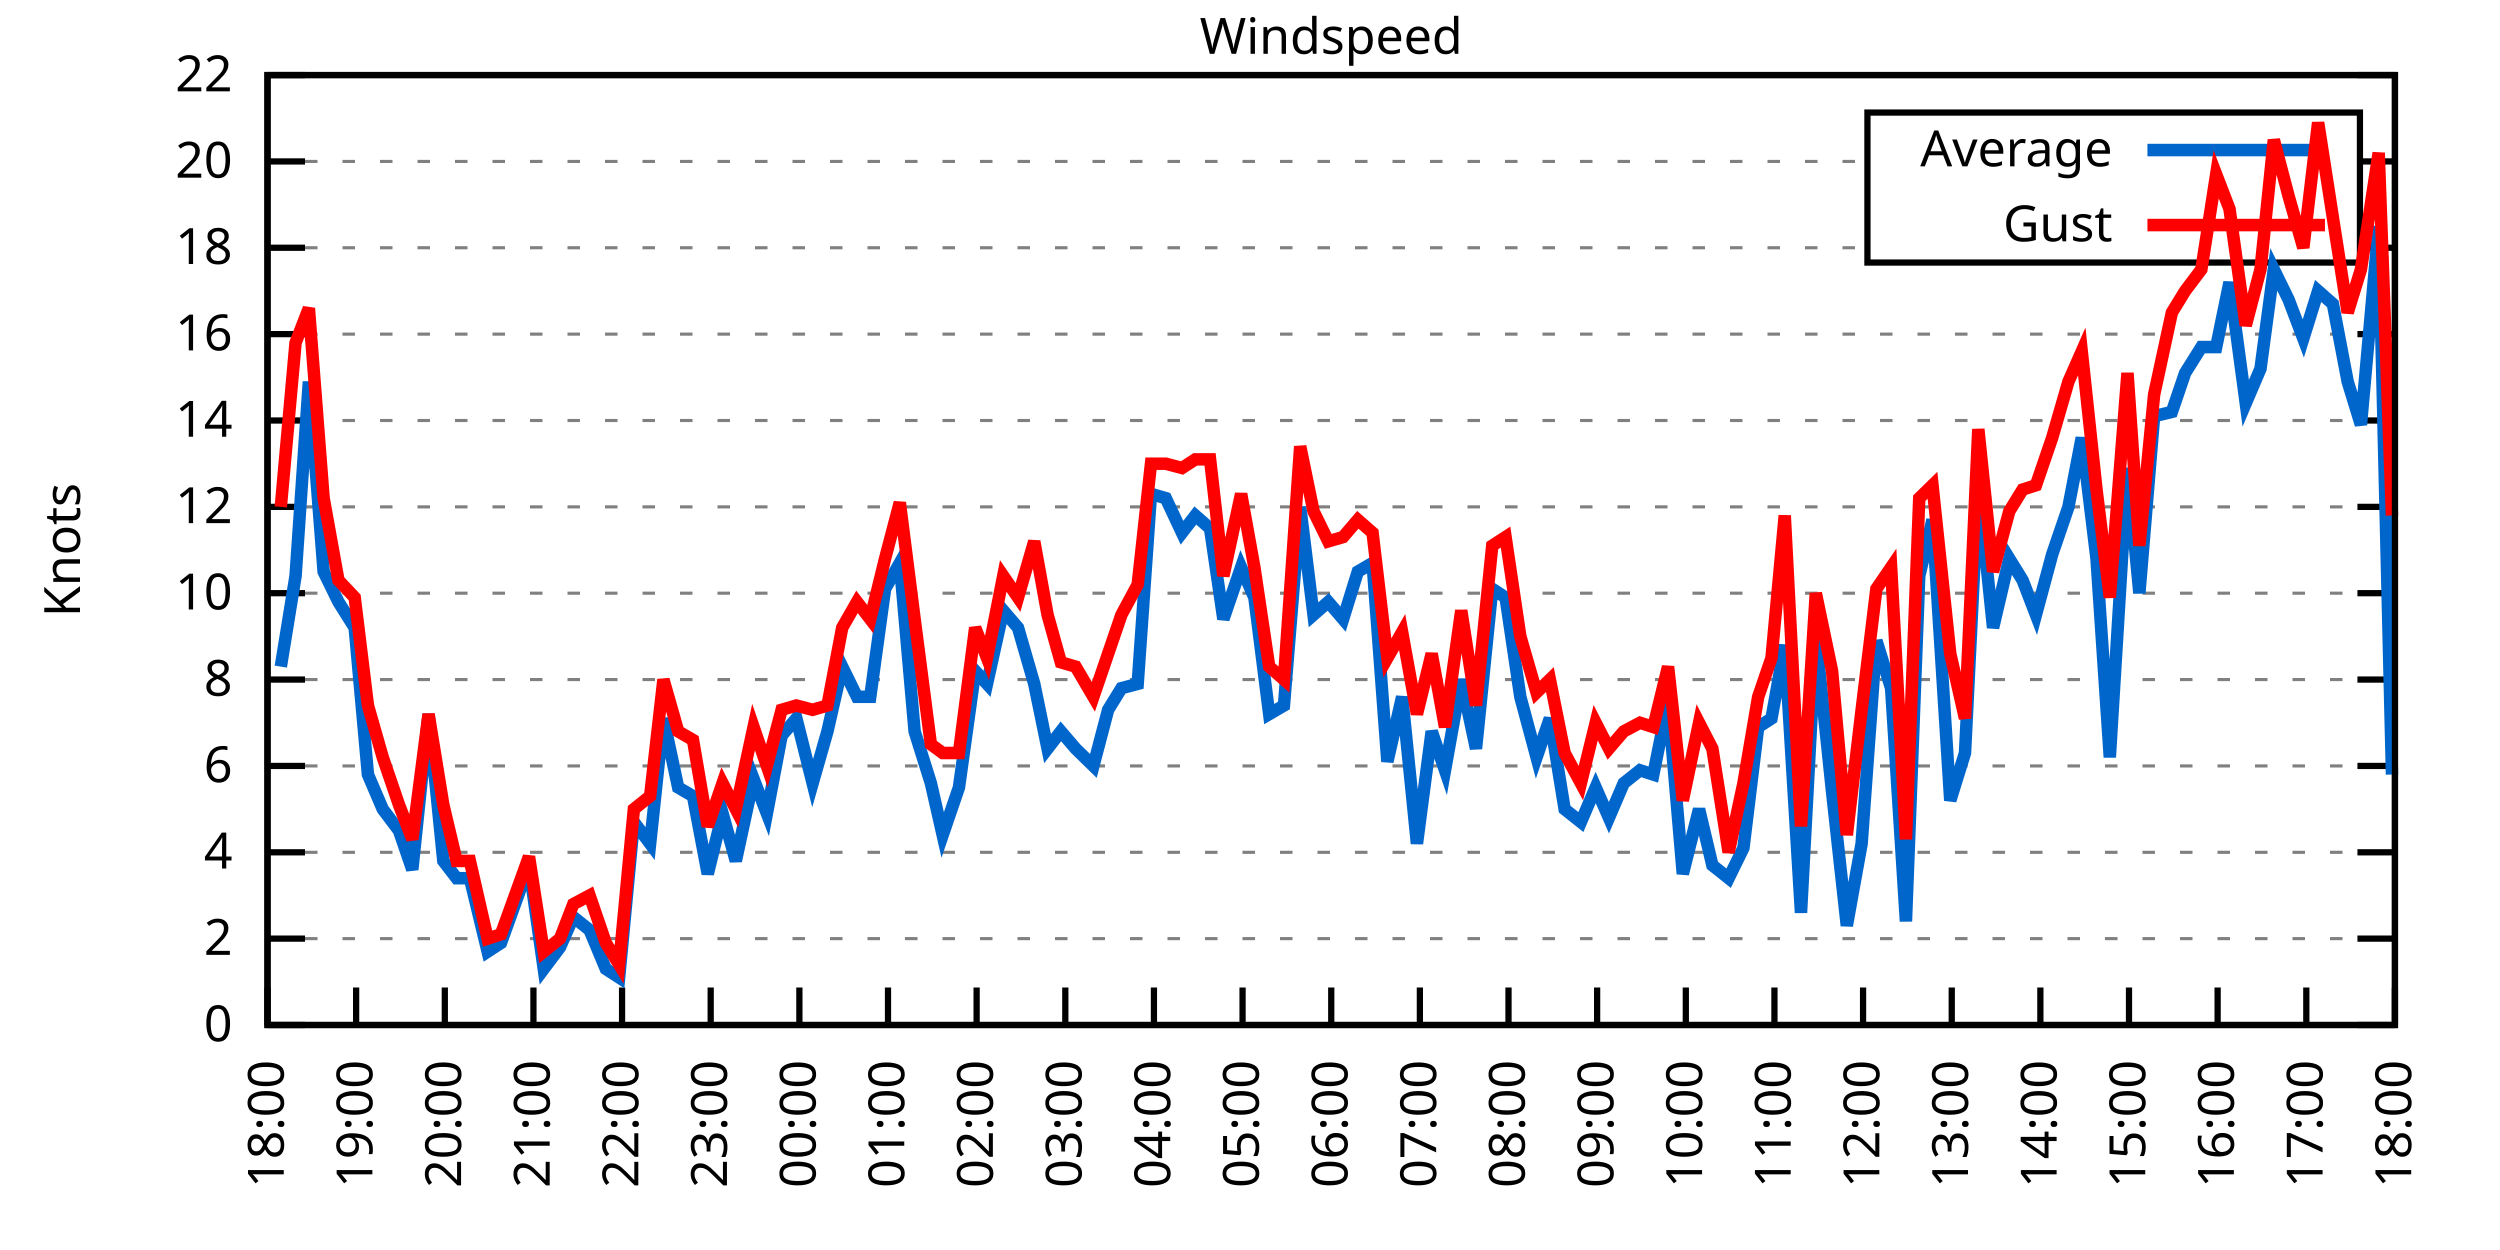
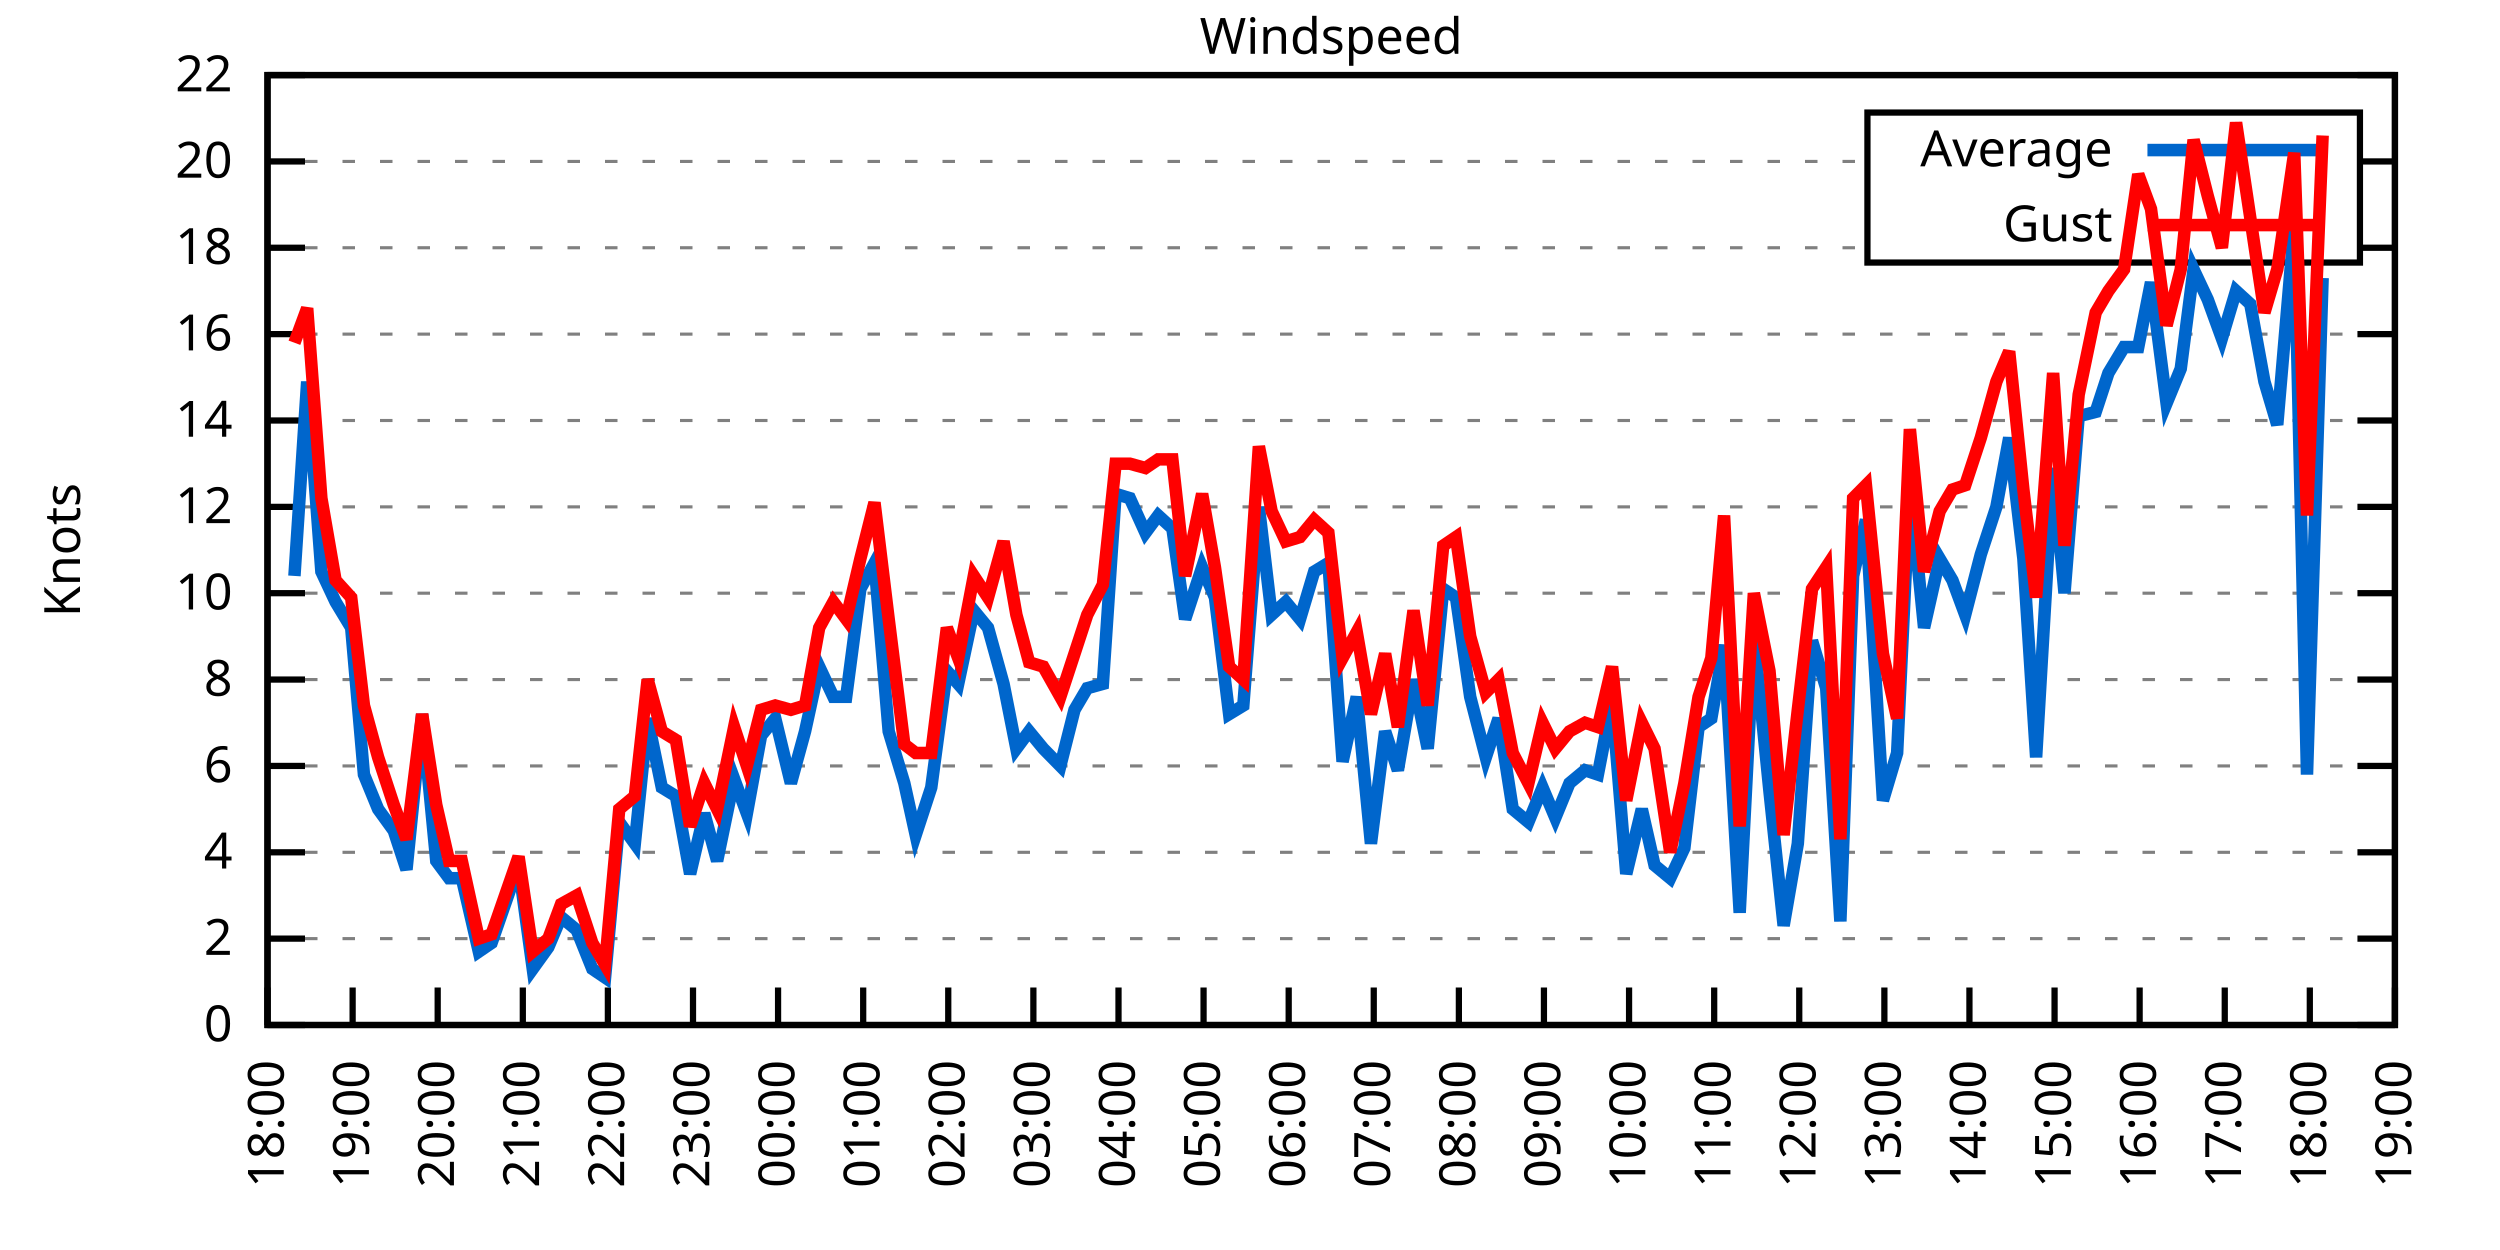
<svg xmlns="http://www.w3.org/2000/svg" xmlns:xlink="http://www.w3.org/1999/xlink" width="400" height="200" viewBox="0 0 400 200">
  <g id="gnuplot_canvas">
    <rect x="0" y="0" width="400" height="200" fill="none" />
    <defs>
      <circle id="gpDot" r="0.5" stroke-width="0.5" stroke="currentColor" />
      <path id="gpPt0" stroke-width="0.333" stroke="currentColor" d="M-1,0 h2 M0,-1 v2" />
      <path id="gpPt1" stroke-width="0.333" stroke="currentColor" d="M-1,-1 L1,1 M1,-1 L-1,1" />
      <path id="gpPt2" stroke-width="0.333" stroke="currentColor" d="M-1,0 L1,0 M0,-1 L0,1 M-1,-1 L1,1 M-1,1 L1,-1" />
      <rect id="gpPt3" stroke-width="0.333" stroke="currentColor" x="-1" y="-1" width="2" height="2" />
      <rect id="gpPt4" stroke-width="0.333" stroke="currentColor" fill="currentColor" x="-1" y="-1" width="2" height="2" />
      <circle id="gpPt5" stroke-width="0.333" stroke="currentColor" cx="0" cy="0" r="1" />
      <use xlink:href="#gpPt5" id="gpPt6" fill="currentColor" stroke="none" />
      <path id="gpPt7" stroke-width="0.333" stroke="currentColor" d="M0,-1.33 L-1.33,0.67 L1.33,0.67 z" />
      <use xlink:href="#gpPt7" id="gpPt8" fill="currentColor" stroke="none" />
      <use xlink:href="#gpPt7" id="gpPt9" stroke="currentColor" transform="rotate(180)" />
      <use xlink:href="#gpPt9" id="gpPt10" fill="currentColor" stroke="none" />
      <use xlink:href="#gpPt3" id="gpPt11" stroke="currentColor" transform="rotate(45)" />
      <use xlink:href="#gpPt11" id="gpPt12" fill="currentColor" stroke="none" />
      <path id="gpPt13" stroke-width="0.333" stroke="currentColor" d="M0,1.330 L1.265,0.411 L0.782,-1.067 L-0.782,-1.076 L-1.265,0.411 z" />
      <use xlink:href="#gpPt13" id="gpPt14" fill="currentColor" stroke="none" />
      <filter id="textbox" filterUnits="objectBoundingBox" x="0" y="0" height="1" width="1">
        <feFlood flood-color="white" flood-opacity="1" result="bgnd" />
        <feComposite in="SourceGraphic" in2="bgnd" operator="atop" />
      </filter>
      <filter id="greybox" filterUnits="objectBoundingBox" x="0" y="0" height="1" width="1">
        <feFlood flood-color="lightgrey" flood-opacity="1" result="grey" />
        <feComposite in="SourceGraphic" in2="grey" operator="atop" />
      </filter>
    </defs>
    <g fill="none" color="white" stroke="currentColor" stroke-width="1.00" stroke-linecap="butt" stroke-linejoin="miter">
</g>
    <g fill="none" color="black" stroke="currentColor" stroke-width="1.00" stroke-linecap="butt" stroke-linejoin="miter">
      <g stroke="none" shape-rendering="crispEdges">
        <polygon fill="rgb(255, 255, 255)" points="42.80,164.00 383.18,164.00 383.18,12.02 42.80,12.02 " />
      </g>
    </g>
    <g fill="none" color="black" stroke="currentColor" stroke-width="1.00" stroke-linecap="butt" stroke-linejoin="miter">
</g>
    <g fill="none" color="black" stroke="black" stroke-width="0.50" stroke-linecap="butt" stroke-linejoin="miter">
</g>
    <g fill="none" color="gray" stroke="currentColor" stroke-width="0.50" stroke-linecap="butt" stroke-linejoin="miter">
      <path stroke="gray" stroke-dasharray="2,4" class="gridline" d="M42.80,164.00 L383.19,164.00  " />
    </g>
    <g fill="none" color="gray" stroke="gray" stroke-width="1.00" stroke-linecap="butt" stroke-linejoin="miter">
</g>
    <g fill="none" color="black" stroke="currentColor" stroke-width="1.00" stroke-linecap="butt" stroke-linejoin="miter">
      <path stroke="black" d="M42.80,164.00 L48.80,164.00 M383.19,164.00 L377.19,164.00  " />
      <g transform="translate(37.20,166.60)" stroke="none" fill="black" font-family="Sans" font-size="8.00" text-anchor="end">
        <text>
          <tspan font-family="Sans"> 0</tspan>
        </text>
      </g>
    </g>
    <g fill="none" color="black" stroke="currentColor" stroke-width="1.00" stroke-linecap="butt" stroke-linejoin="miter">
</g>
    <g fill="none" color="black" stroke="black" stroke-width="0.50" stroke-linecap="butt" stroke-linejoin="miter">
</g>
    <g fill="none" color="gray" stroke="currentColor" stroke-width="0.50" stroke-linecap="butt" stroke-linejoin="miter">
      <path stroke="gray" stroke-dasharray="2,4" class="gridline" d="M42.80,150.18 L383.19,150.18  " />
    </g>
    <g fill="none" color="gray" stroke="gray" stroke-width="1.00" stroke-linecap="butt" stroke-linejoin="miter">
</g>
    <g fill="none" color="black" stroke="currentColor" stroke-width="1.00" stroke-linecap="butt" stroke-linejoin="miter">
      <path stroke="black" d="M42.80,150.18 L48.80,150.18 M383.19,150.18 L377.19,150.18  " />
      <g transform="translate(37.20,152.78)" stroke="none" fill="black" font-family="Sans" font-size="8.00" text-anchor="end">
        <text>
          <tspan font-family="Sans"> 2</tspan>
        </text>
      </g>
    </g>
    <g fill="none" color="black" stroke="currentColor" stroke-width="1.00" stroke-linecap="butt" stroke-linejoin="miter">
</g>
    <g fill="none" color="black" stroke="black" stroke-width="0.50" stroke-linecap="butt" stroke-linejoin="miter">
</g>
    <g fill="none" color="gray" stroke="currentColor" stroke-width="0.50" stroke-linecap="butt" stroke-linejoin="miter">
      <path stroke="gray" stroke-dasharray="2,4" class="gridline" d="M42.80,136.37 L383.19,136.37  " />
    </g>
    <g fill="none" color="gray" stroke="gray" stroke-width="1.00" stroke-linecap="butt" stroke-linejoin="miter">
</g>
    <g fill="none" color="black" stroke="currentColor" stroke-width="1.00" stroke-linecap="butt" stroke-linejoin="miter">
      <path stroke="black" d="M42.80,136.37 L48.80,136.37 M383.19,136.37 L377.19,136.37  " />
      <g transform="translate(37.20,138.97)" stroke="none" fill="black" font-family="Sans" font-size="8.00" text-anchor="end">
        <text>
          <tspan font-family="Sans"> 4</tspan>
        </text>
      </g>
    </g>
    <g fill="none" color="black" stroke="currentColor" stroke-width="1.00" stroke-linecap="butt" stroke-linejoin="miter">
</g>
    <g fill="none" color="black" stroke="black" stroke-width="0.50" stroke-linecap="butt" stroke-linejoin="miter">
</g>
    <g fill="none" color="gray" stroke="currentColor" stroke-width="0.50" stroke-linecap="butt" stroke-linejoin="miter">
      <path stroke="gray" stroke-dasharray="2,4" class="gridline" d="M42.80,122.55 L383.19,122.55  " />
    </g>
    <g fill="none" color="gray" stroke="gray" stroke-width="1.00" stroke-linecap="butt" stroke-linejoin="miter">
</g>
    <g fill="none" color="black" stroke="currentColor" stroke-width="1.00" stroke-linecap="butt" stroke-linejoin="miter">
      <path stroke="black" d="M42.80,122.55 L48.80,122.55 M383.19,122.55 L377.19,122.55  " />
      <g transform="translate(37.20,125.15)" stroke="none" fill="black" font-family="Sans" font-size="8.00" text-anchor="end">
        <text>
          <tspan font-family="Sans"> 6</tspan>
        </text>
      </g>
    </g>
    <g fill="none" color="black" stroke="currentColor" stroke-width="1.00" stroke-linecap="butt" stroke-linejoin="miter">
</g>
    <g fill="none" color="black" stroke="black" stroke-width="0.50" stroke-linecap="butt" stroke-linejoin="miter">
</g>
    <g fill="none" color="gray" stroke="currentColor" stroke-width="0.50" stroke-linecap="butt" stroke-linejoin="miter">
      <path stroke="gray" stroke-dasharray="2,4" class="gridline" d="M42.80,108.73 L383.19,108.73  " />
    </g>
    <g fill="none" color="gray" stroke="gray" stroke-width="1.00" stroke-linecap="butt" stroke-linejoin="miter">
</g>
    <g fill="none" color="black" stroke="currentColor" stroke-width="1.00" stroke-linecap="butt" stroke-linejoin="miter">
      <path stroke="black" d="M42.80,108.73 L48.80,108.73 M383.19,108.73 L377.19,108.73  " />
      <g transform="translate(37.20,111.33)" stroke="none" fill="black" font-family="Sans" font-size="8.00" text-anchor="end">
        <text>
          <tspan font-family="Sans"> 8</tspan>
        </text>
      </g>
    </g>
    <g fill="none" color="black" stroke="currentColor" stroke-width="1.00" stroke-linecap="butt" stroke-linejoin="miter">
</g>
    <g fill="none" color="black" stroke="black" stroke-width="0.50" stroke-linecap="butt" stroke-linejoin="miter">
</g>
    <g fill="none" color="gray" stroke="currentColor" stroke-width="0.50" stroke-linecap="butt" stroke-linejoin="miter">
      <path stroke="gray" stroke-dasharray="2,4" class="gridline" d="M42.80,94.91 L383.19,94.91  " />
    </g>
    <g fill="none" color="gray" stroke="gray" stroke-width="1.00" stroke-linecap="butt" stroke-linejoin="miter">
</g>
    <g fill="none" color="black" stroke="currentColor" stroke-width="1.00" stroke-linecap="butt" stroke-linejoin="miter">
      <path stroke="black" d="M42.80,94.91 L48.80,94.91 M383.19,94.91 L377.19,94.91  " />
      <g transform="translate(37.20,97.51)" stroke="none" fill="black" font-family="Sans" font-size="8.00" text-anchor="end">
        <text>
          <tspan font-family="Sans"> 10</tspan>
        </text>
      </g>
    </g>
    <g fill="none" color="black" stroke="currentColor" stroke-width="1.00" stroke-linecap="butt" stroke-linejoin="miter">
</g>
    <g fill="none" color="black" stroke="black" stroke-width="0.50" stroke-linecap="butt" stroke-linejoin="miter">
</g>
    <g fill="none" color="gray" stroke="currentColor" stroke-width="0.50" stroke-linecap="butt" stroke-linejoin="miter">
      <path stroke="gray" stroke-dasharray="2,4" class="gridline" d="M42.80,81.10 L383.19,81.10  " />
    </g>
    <g fill="none" color="gray" stroke="gray" stroke-width="1.00" stroke-linecap="butt" stroke-linejoin="miter">
</g>
    <g fill="none" color="black" stroke="currentColor" stroke-width="1.00" stroke-linecap="butt" stroke-linejoin="miter">
      <path stroke="black" d="M42.80,81.10 L48.80,81.10 M383.19,81.10 L377.19,81.10  " />
      <g transform="translate(37.20,83.70)" stroke="none" fill="black" font-family="Sans" font-size="8.00" text-anchor="end">
        <text>
          <tspan font-family="Sans"> 12</tspan>
        </text>
      </g>
    </g>
    <g fill="none" color="black" stroke="currentColor" stroke-width="1.00" stroke-linecap="butt" stroke-linejoin="miter">
</g>
    <g fill="none" color="black" stroke="black" stroke-width="0.50" stroke-linecap="butt" stroke-linejoin="miter">
</g>
    <g fill="none" color="gray" stroke="currentColor" stroke-width="0.50" stroke-linecap="butt" stroke-linejoin="miter">
      <path stroke="gray" stroke-dasharray="2,4" class="gridline" d="M42.80,67.28 L383.19,67.28  " />
    </g>
    <g fill="none" color="gray" stroke="gray" stroke-width="1.00" stroke-linecap="butt" stroke-linejoin="miter">
</g>
    <g fill="none" color="black" stroke="currentColor" stroke-width="1.00" stroke-linecap="butt" stroke-linejoin="miter">
      <path stroke="black" d="M42.80,67.28 L48.80,67.28 M383.19,67.28 L377.19,67.28  " />
      <g transform="translate(37.20,69.88)" stroke="none" fill="black" font-family="Sans" font-size="8.00" text-anchor="end">
        <text>
          <tspan font-family="Sans"> 14</tspan>
        </text>
      </g>
    </g>
    <g fill="none" color="black" stroke="currentColor" stroke-width="1.00" stroke-linecap="butt" stroke-linejoin="miter">
</g>
    <g fill="none" color="black" stroke="black" stroke-width="0.50" stroke-linecap="butt" stroke-linejoin="miter">
</g>
    <g fill="none" color="gray" stroke="currentColor" stroke-width="0.50" stroke-linecap="butt" stroke-linejoin="miter">
      <path stroke="gray" stroke-dasharray="2,4" class="gridline" d="M42.80,53.46 L383.19,53.46  " />
    </g>
    <g fill="none" color="gray" stroke="gray" stroke-width="1.00" stroke-linecap="butt" stroke-linejoin="miter">
</g>
    <g fill="none" color="black" stroke="currentColor" stroke-width="1.00" stroke-linecap="butt" stroke-linejoin="miter">
      <path stroke="black" d="M42.80,53.46 L48.80,53.46 M383.19,53.46 L377.19,53.46  " />
      <g transform="translate(37.20,56.06)" stroke="none" fill="black" font-family="Sans" font-size="8.00" text-anchor="end">
        <text>
          <tspan font-family="Sans"> 16</tspan>
        </text>
      </g>
    </g>
    <g fill="none" color="black" stroke="currentColor" stroke-width="1.00" stroke-linecap="butt" stroke-linejoin="miter">
</g>
    <g fill="none" color="black" stroke="black" stroke-width="0.50" stroke-linecap="butt" stroke-linejoin="miter">
</g>
    <g fill="none" color="gray" stroke="currentColor" stroke-width="0.50" stroke-linecap="butt" stroke-linejoin="miter">
      <path stroke="gray" stroke-dasharray="2,4" class="gridline" d="M42.80,39.64 L298.79,39.64 M377.59,39.64 L383.19,39.64  " />
    </g>
    <g fill="none" color="gray" stroke="gray" stroke-width="1.00" stroke-linecap="butt" stroke-linejoin="miter">
</g>
    <g fill="none" color="black" stroke="currentColor" stroke-width="1.00" stroke-linecap="butt" stroke-linejoin="miter">
      <path stroke="black" d="M42.80,39.64 L48.80,39.64 M383.19,39.64 L377.19,39.64  " />
      <g transform="translate(37.20,42.24)" stroke="none" fill="black" font-family="Sans" font-size="8.00" text-anchor="end">
        <text>
          <tspan font-family="Sans"> 18</tspan>
        </text>
      </g>
    </g>
    <g fill="none" color="black" stroke="currentColor" stroke-width="1.00" stroke-linecap="butt" stroke-linejoin="miter">
</g>
    <g fill="none" color="black" stroke="black" stroke-width="0.50" stroke-linecap="butt" stroke-linejoin="miter">
</g>
    <g fill="none" color="gray" stroke="currentColor" stroke-width="0.50" stroke-linecap="butt" stroke-linejoin="miter">
      <path stroke="gray" stroke-dasharray="2,4" class="gridline" d="M42.80,25.83 L298.79,25.83 M377.59,25.83 L383.19,25.83  " />
    </g>
    <g fill="none" color="gray" stroke="gray" stroke-width="1.00" stroke-linecap="butt" stroke-linejoin="miter">
</g>
    <g fill="none" color="black" stroke="currentColor" stroke-width="1.00" stroke-linecap="butt" stroke-linejoin="miter">
      <path stroke="black" d="M42.80,25.83 L48.80,25.83 M383.19,25.83 L377.19,25.83  " />
      <g transform="translate(37.20,28.43)" stroke="none" fill="black" font-family="Sans" font-size="8.00" text-anchor="end">
        <text>
          <tspan font-family="Sans"> 20</tspan>
        </text>
      </g>
    </g>
    <g fill="none" color="black" stroke="currentColor" stroke-width="1.00" stroke-linecap="butt" stroke-linejoin="miter">
</g>
    <g fill="none" color="black" stroke="black" stroke-width="0.50" stroke-linecap="butt" stroke-linejoin="miter">
</g>
    <g fill="none" color="gray" stroke="currentColor" stroke-width="0.50" stroke-linecap="butt" stroke-linejoin="miter">
      <path stroke="gray" stroke-dasharray="2,4" class="gridline" d="M42.80,12.01 L383.19,12.01  " />
    </g>
    <g fill="none" color="gray" stroke="gray" stroke-width="1.00" stroke-linecap="butt" stroke-linejoin="miter">
</g>
    <g fill="none" color="black" stroke="currentColor" stroke-width="1.00" stroke-linecap="butt" stroke-linejoin="miter">
      <path stroke="black" d="M42.80,12.01 L48.80,12.01 M383.19,12.01 L377.19,12.01  " />
      <g transform="translate(37.20,14.61)" stroke="none" fill="black" font-family="Sans" font-size="8.00" text-anchor="end">
        <text>
          <tspan font-family="Sans"> 22</tspan>
        </text>
      </g>
    </g>
    <g fill="none" color="black" stroke="currentColor" stroke-width="1.00" stroke-linecap="butt" stroke-linejoin="miter">
      <path stroke="black" d="M42.80,164.00 L42.80,158.00  " />
      <g transform="translate(45.40,169.60) rotate(270.00)" stroke="none" fill="black" font-family="Sans" font-size="8.00" text-anchor="end">
        <text>
          <tspan font-family="Sans">18:00</tspan>
        </text>
      </g>
    </g>
    <g fill="none" color="black" stroke="currentColor" stroke-width="1.00" stroke-linecap="butt" stroke-linejoin="miter">
-       <path stroke="black" d="M56.98,164.00 L56.98,158.00  " />
-       <g transform="translate(59.58,169.60) rotate(270.00)" stroke="none" fill="black" font-family="Sans" font-size="8.00" text-anchor="end">
+       <path stroke="black" d="M56.42,164.00 L56.42,158.00  " />
+       <g transform="translate(59.02,169.60) rotate(270.00)" stroke="none" fill="black" font-family="Sans" font-size="8.00" text-anchor="end">
        <text>
          <tspan font-family="Sans">19:00</tspan>
        </text>
      </g>
    </g>
    <g fill="none" color="black" stroke="currentColor" stroke-width="1.00" stroke-linecap="butt" stroke-linejoin="miter">
-       <path stroke="black" d="M71.17,164.00 L71.17,158.00  " />
-       <g transform="translate(73.77,169.60) rotate(270.00)" stroke="none" fill="black" font-family="Sans" font-size="8.00" text-anchor="end">
+       <path stroke="black" d="M70.03,164.00 L70.03,158.00  " />
+       <g transform="translate(72.63,169.60) rotate(270.00)" stroke="none" fill="black" font-family="Sans" font-size="8.00" text-anchor="end">
        <text>
          <tspan font-family="Sans">20:00</tspan>
        </text>
      </g>
    </g>
    <g fill="none" color="black" stroke="currentColor" stroke-width="1.00" stroke-linecap="butt" stroke-linejoin="miter">
-       <path stroke="black" d="M85.35,164.00 L85.35,158.00  " />
-       <g transform="translate(87.95,169.60) rotate(270.00)" stroke="none" fill="black" font-family="Sans" font-size="8.00" text-anchor="end">
+       <path stroke="black" d="M83.65,164.00 L83.65,158.00  " />
+       <g transform="translate(86.25,169.60) rotate(270.00)" stroke="none" fill="black" font-family="Sans" font-size="8.00" text-anchor="end">
        <text>
          <tspan font-family="Sans">21:00</tspan>
        </text>
      </g>
    </g>
    <g fill="none" color="black" stroke="currentColor" stroke-width="1.00" stroke-linecap="butt" stroke-linejoin="miter">
-       <path stroke="black" d="M99.53,164.00 L99.53,158.00  " />
-       <g transform="translate(102.13,169.60) rotate(270.00)" stroke="none" fill="black" font-family="Sans" font-size="8.00" text-anchor="end">
+       <path stroke="black" d="M97.26,164.00 L97.26,158.00  " />
+       <g transform="translate(99.86,169.60) rotate(270.00)" stroke="none" fill="black" font-family="Sans" font-size="8.00" text-anchor="end">
        <text>
          <tspan font-family="Sans">22:00</tspan>
        </text>
      </g>
    </g>
    <g fill="none" color="black" stroke="currentColor" stroke-width="1.00" stroke-linecap="butt" stroke-linejoin="miter">
-       <path stroke="black" d="M113.71,164.00 L113.71,158.00  " />
-       <g transform="translate(116.31,169.60) rotate(270.00)" stroke="none" fill="black" font-family="Sans" font-size="8.00" text-anchor="end">
+       <path stroke="black" d="M110.88,164.00 L110.88,158.00  " />
+       <g transform="translate(113.48,169.60) rotate(270.00)" stroke="none" fill="black" font-family="Sans" font-size="8.00" text-anchor="end">
        <text>
          <tspan font-family="Sans">23:00</tspan>
        </text>
      </g>
    </g>
    <g fill="none" color="black" stroke="currentColor" stroke-width="1.00" stroke-linecap="butt" stroke-linejoin="miter">
-       <path stroke="black" d="M127.90,164.00 L127.90,158.00  " />
-       <g transform="translate(130.50,169.60) rotate(270.00)" stroke="none" fill="black" font-family="Sans" font-size="8.00" text-anchor="end">
+       <path stroke="black" d="M124.49,164.00 L124.49,158.00  " />
+       <g transform="translate(127.09,169.60) rotate(270.00)" stroke="none" fill="black" font-family="Sans" font-size="8.00" text-anchor="end">
        <text>
          <tspan font-family="Sans">00:00</tspan>
        </text>
      </g>
    </g>
    <g fill="none" color="black" stroke="currentColor" stroke-width="1.00" stroke-linecap="butt" stroke-linejoin="miter">
-       <path stroke="black" d="M142.08,164.00 L142.08,158.00  " />
-       <g transform="translate(144.68,169.60) rotate(270.00)" stroke="none" fill="black" font-family="Sans" font-size="8.00" text-anchor="end">
+       <path stroke="black" d="M138.11,164.00 L138.11,158.00  " />
+       <g transform="translate(140.71,169.60) rotate(270.00)" stroke="none" fill="black" font-family="Sans" font-size="8.00" text-anchor="end">
        <text>
          <tspan font-family="Sans">01:00</tspan>
        </text>
      </g>
    </g>
    <g fill="none" color="black" stroke="currentColor" stroke-width="1.00" stroke-linecap="butt" stroke-linejoin="miter">
-       <path stroke="black" d="M156.26,164.00 L156.26,158.00  " />
-       <g transform="translate(158.86,169.60) rotate(270.00)" stroke="none" fill="black" font-family="Sans" font-size="8.00" text-anchor="end">
+       <path stroke="black" d="M151.72,164.00 L151.72,158.00  " />
+       <g transform="translate(154.32,169.60) rotate(270.00)" stroke="none" fill="black" font-family="Sans" font-size="8.00" text-anchor="end">
        <text>
          <tspan font-family="Sans">02:00</tspan>
        </text>
      </g>
    </g>
    <g fill="none" color="black" stroke="currentColor" stroke-width="1.00" stroke-linecap="butt" stroke-linejoin="miter">
-       <path stroke="black" d="M170.45,164.00 L170.45,158.00  " />
-       <g transform="translate(173.05,169.60) rotate(270.00)" stroke="none" fill="black" font-family="Sans" font-size="8.00" text-anchor="end">
+       <path stroke="black" d="M165.34,164.00 L165.34,158.00  " />
+       <g transform="translate(167.94,169.60) rotate(270.00)" stroke="none" fill="black" font-family="Sans" font-size="8.00" text-anchor="end">
        <text>
          <tspan font-family="Sans">03:00</tspan>
        </text>
      </g>
    </g>
    <g fill="none" color="black" stroke="currentColor" stroke-width="1.00" stroke-linecap="butt" stroke-linejoin="miter">
-       <path stroke="black" d="M184.63,164.00 L184.63,158.00  " />
-       <g transform="translate(187.23,169.60) rotate(270.00)" stroke="none" fill="black" font-family="Sans" font-size="8.00" text-anchor="end">
+       <path stroke="black" d="M178.96,164.00 L178.96,158.00  " />
+       <g transform="translate(181.56,169.60) rotate(270.00)" stroke="none" fill="black" font-family="Sans" font-size="8.00" text-anchor="end">
        <text>
          <tspan font-family="Sans">04:00</tspan>
        </text>
      </g>
    </g>
    <g fill="none" color="black" stroke="currentColor" stroke-width="1.00" stroke-linecap="butt" stroke-linejoin="miter">
-       <path stroke="black" d="M198.81,164.00 L198.81,158.00  " />
-       <g transform="translate(201.41,169.60) rotate(270.00)" stroke="none" fill="black" font-family="Sans" font-size="8.00" text-anchor="end">
+       <path stroke="black" d="M192.57,164.00 L192.57,158.00  " />
+       <g transform="translate(195.17,169.60) rotate(270.00)" stroke="none" fill="black" font-family="Sans" font-size="8.00" text-anchor="end">
        <text>
          <tspan font-family="Sans">05:00</tspan>
        </text>
      </g>
    </g>
    <g fill="none" color="black" stroke="currentColor" stroke-width="1.00" stroke-linecap="butt" stroke-linejoin="miter">
-       <path stroke="black" d="M213.00,164.00 L213.00,158.00  " />
-       <g transform="translate(215.60,169.60) rotate(270.00)" stroke="none" fill="black" font-family="Sans" font-size="8.00" text-anchor="end">
+       <path stroke="black" d="M206.19,164.00 L206.19,158.00  " />
+       <g transform="translate(208.79,169.60) rotate(270.00)" stroke="none" fill="black" font-family="Sans" font-size="8.00" text-anchor="end">
        <text>
          <tspan font-family="Sans">06:00</tspan>
        </text>
      </g>
    </g>
    <g fill="none" color="black" stroke="currentColor" stroke-width="1.00" stroke-linecap="butt" stroke-linejoin="miter">
-       <path stroke="black" d="M227.18,164.00 L227.18,158.00  " />
-       <g transform="translate(229.78,169.60) rotate(270.00)" stroke="none" fill="black" font-family="Sans" font-size="8.00" text-anchor="end">
+       <path stroke="black" d="M219.80,164.00 L219.80,158.00  " />
+       <g transform="translate(222.40,169.60) rotate(270.00)" stroke="none" fill="black" font-family="Sans" font-size="8.00" text-anchor="end">
        <text>
          <tspan font-family="Sans">07:00</tspan>
        </text>
      </g>
    </g>
    <g fill="none" color="black" stroke="currentColor" stroke-width="1.00" stroke-linecap="butt" stroke-linejoin="miter">
-       <path stroke="black" d="M241.36,164.00 L241.36,158.00  " />
-       <g transform="translate(243.96,169.60) rotate(270.00)" stroke="none" fill="black" font-family="Sans" font-size="8.00" text-anchor="end">
+       <path stroke="black" d="M233.42,164.00 L233.42,158.00  " />
+       <g transform="translate(236.02,169.60) rotate(270.00)" stroke="none" fill="black" font-family="Sans" font-size="8.00" text-anchor="end">
        <text>
          <tspan font-family="Sans">08:00</tspan>
        </text>
      </g>
    </g>
    <g fill="none" color="black" stroke="currentColor" stroke-width="1.00" stroke-linecap="butt" stroke-linejoin="miter">
-       <path stroke="black" d="M255.54,164.00 L255.54,158.00  " />
-       <g transform="translate(258.14,169.60) rotate(270.00)" stroke="none" fill="black" font-family="Sans" font-size="8.00" text-anchor="end">
+       <path stroke="black" d="M247.03,164.00 L247.03,158.00  " />
+       <g transform="translate(249.63,169.60) rotate(270.00)" stroke="none" fill="black" font-family="Sans" font-size="8.00" text-anchor="end">
        <text>
          <tspan font-family="Sans">09:00</tspan>
        </text>
      </g>
    </g>
    <g fill="none" color="black" stroke="currentColor" stroke-width="1.00" stroke-linecap="butt" stroke-linejoin="miter">
-       <path stroke="black" d="M269.73,164.00 L269.73,158.00  " />
-       <g transform="translate(272.33,169.60) rotate(270.00)" stroke="none" fill="black" font-family="Sans" font-size="8.00" text-anchor="end">
+       <path stroke="black" d="M260.65,164.00 L260.65,158.00  " />
+       <g transform="translate(263.25,169.60) rotate(270.00)" stroke="none" fill="black" font-family="Sans" font-size="8.00" text-anchor="end">
        <text>
          <tspan font-family="Sans">10:00</tspan>
        </text>
      </g>
    </g>
    <g fill="none" color="black" stroke="currentColor" stroke-width="1.00" stroke-linecap="butt" stroke-linejoin="miter">
-       <path stroke="black" d="M283.91,164.00 L283.91,158.00  " />
-       <g transform="translate(286.51,169.60) rotate(270.00)" stroke="none" fill="black" font-family="Sans" font-size="8.00" text-anchor="end">
+       <path stroke="black" d="M274.27,164.00 L274.27,158.00  " />
+       <g transform="translate(276.87,169.60) rotate(270.00)" stroke="none" fill="black" font-family="Sans" font-size="8.00" text-anchor="end">
        <text>
          <tspan font-family="Sans">11:00</tspan>
        </text>
      </g>
    </g>
    <g fill="none" color="black" stroke="currentColor" stroke-width="1.00" stroke-linecap="butt" stroke-linejoin="miter">
-       <path stroke="black" d="M298.09,164.00 L298.09,158.00  " />
-       <g transform="translate(300.69,169.60) rotate(270.00)" stroke="none" fill="black" font-family="Sans" font-size="8.00" text-anchor="end">
+       <path stroke="black" d="M287.88,164.00 L287.88,158.00  " />
+       <g transform="translate(290.48,169.60) rotate(270.00)" stroke="none" fill="black" font-family="Sans" font-size="8.00" text-anchor="end">
        <text>
          <tspan font-family="Sans">12:00</tspan>
        </text>
      </g>
    </g>
    <g fill="none" color="black" stroke="currentColor" stroke-width="1.00" stroke-linecap="butt" stroke-linejoin="miter">
-       <path stroke="black" d="M312.28,164.00 L312.28,158.00  " />
-       <g transform="translate(314.88,169.60) rotate(270.00)" stroke="none" fill="black" font-family="Sans" font-size="8.00" text-anchor="end">
+       <path stroke="black" d="M301.50,164.00 L301.50,158.00  " />
+       <g transform="translate(304.10,169.60) rotate(270.00)" stroke="none" fill="black" font-family="Sans" font-size="8.00" text-anchor="end">
        <text>
          <tspan font-family="Sans">13:00</tspan>
        </text>
      </g>
    </g>
    <g fill="none" color="black" stroke="currentColor" stroke-width="1.00" stroke-linecap="butt" stroke-linejoin="miter">
-       <path stroke="black" d="M326.46,164.00 L326.46,158.00  " />
-       <g transform="translate(329.06,169.60) rotate(270.00)" stroke="none" fill="black" font-family="Sans" font-size="8.00" text-anchor="end">
+       <path stroke="black" d="M315.11,164.00 L315.11,158.00  " />
+       <g transform="translate(317.71,169.60) rotate(270.00)" stroke="none" fill="black" font-family="Sans" font-size="8.00" text-anchor="end">
        <text>
          <tspan font-family="Sans">14:00</tspan>
        </text>
      </g>
    </g>
    <g fill="none" color="black" stroke="currentColor" stroke-width="1.00" stroke-linecap="butt" stroke-linejoin="miter">
-       <path stroke="black" d="M340.64,164.00 L340.64,158.00  " />
-       <g transform="translate(343.24,169.60) rotate(270.00)" stroke="none" fill="black" font-family="Sans" font-size="8.00" text-anchor="end">
+       <path stroke="black" d="M328.73,164.00 L328.73,158.00  " />
+       <g transform="translate(331.33,169.60) rotate(270.00)" stroke="none" fill="black" font-family="Sans" font-size="8.00" text-anchor="end">
        <text>
          <tspan font-family="Sans">15:00</tspan>
        </text>
      </g>
    </g>
    <g fill="none" color="black" stroke="currentColor" stroke-width="1.00" stroke-linecap="butt" stroke-linejoin="miter">
-       <path stroke="black" d="M354.82,164.00 L354.82,158.00  " />
-       <g transform="translate(357.42,169.60) rotate(270.00)" stroke="none" fill="black" font-family="Sans" font-size="8.00" text-anchor="end">
+       <path stroke="black" d="M342.34,164.00 L342.34,158.00  " />
+       <g transform="translate(344.94,169.60) rotate(270.00)" stroke="none" fill="black" font-family="Sans" font-size="8.00" text-anchor="end">
        <text>
          <tspan font-family="Sans">16:00</tspan>
        </text>
      </g>
    </g>
    <g fill="none" color="black" stroke="currentColor" stroke-width="1.00" stroke-linecap="butt" stroke-linejoin="miter">
-       <path stroke="black" d="M369.01,164.00 L369.01,158.00  " />
-       <g transform="translate(371.61,169.60) rotate(270.00)" stroke="none" fill="black" font-family="Sans" font-size="8.00" text-anchor="end">
+       <path stroke="black" d="M355.96,164.00 L355.96,158.00  " />
+       <g transform="translate(358.56,169.60) rotate(270.00)" stroke="none" fill="black" font-family="Sans" font-size="8.00" text-anchor="end">
        <text>
          <tspan font-family="Sans">17:00</tspan>
+         </text>
+       </g>
+     </g>
+     <g fill="none" color="black" stroke="currentColor" stroke-width="1.00" stroke-linecap="butt" stroke-linejoin="miter">
+       <path stroke="black" d="M369.57,164.00 L369.57,158.00  " />
+       <g transform="translate(372.17,169.60) rotate(270.00)" stroke="none" fill="black" font-family="Sans" font-size="8.00" text-anchor="end">
+         <text>
+           <tspan font-family="Sans">18:00</tspan>
        </text>
      </g>
    </g>
    <g fill="none" color="black" stroke="currentColor" stroke-width="1.00" stroke-linecap="butt" stroke-linejoin="miter">
      <path stroke="black" d="M383.19,164.00 L383.19,158.00  " />
      <g transform="translate(385.79,169.60) rotate(270.00)" stroke="none" fill="black" font-family="Sans" font-size="8.00" text-anchor="end">
        <text>
-           <tspan font-family="Sans">18:00</tspan>
+           <tspan font-family="Sans">19:00</tspan>
        </text>
      </g>
    </g>
    <g fill="none" color="black" stroke="currentColor" stroke-width="1.00" stroke-linecap="butt" stroke-linejoin="miter">
</g>
    <g fill="none" color="black" stroke="currentColor" stroke-width="1.00" stroke-linecap="butt" stroke-linejoin="miter">
      <path stroke="black" d="M42.80,12.01 L42.80,164.00 L383.19,164.00 L383.19,12.01 L42.80,12.01 Z  " />
    </g>
    <g fill="none" color="black" stroke="currentColor" stroke-width="1.00" stroke-linecap="butt" stroke-linejoin="miter">
</g>
    <g fill="none" color="black" stroke="currentColor" stroke-width="1.00" stroke-linecap="butt" stroke-linejoin="miter">
      <path stroke="black" d="M298.79,42.01 L298.79,18.01 L377.59,18.01 L377.59,42.01 L298.79,42.01 Z  " />
    </g>
    <g id="Windspeed_plot_1">
      <g fill="none" color="white" stroke="black" stroke-width="2.00" stroke-linecap="butt" stroke-linejoin="miter">
</g>
      <g fill="none" color="black" stroke="currentColor" stroke-width="2.00" stroke-linecap="butt" stroke-linejoin="miter">
        <g transform="translate(337.99,26.61)" stroke="none" fill="black" font-family="Sans" font-size="8.00" text-anchor="end">
          <text>
            <tspan font-family="Sans">Average</tspan>
          </text>
        </g>
      </g>
      <g fill="none" color="black" stroke="currentColor" stroke-width="2.00" stroke-linecap="butt" stroke-linejoin="miter">
-         <path stroke="rgb(  0, 102, 204)" d="M343.59,24.01 L371.99,24.01 M44.93,106.66 L47.29,92.15 L49.42,61.06 L51.78,91.46 L54.15,96.30 L56.75,100.44   L58.87,123.93 L61.24,129.46 L63.84,132.91 L65.97,139.13 L68.57,114.26 L70.93,137.75 L73.06,140.51 L75.18,140.51   L78.02,152.26 L80.15,150.87 L84.64,138.44 L87.00,155.02 L89.60,151.56 L91.73,146.73 L94.33,148.80 L96.93,155.02   L99.06,156.40 L101.42,131.53 L104.02,134.98 L106.15,114.95 L108.51,126.00 L110.88,127.38 L113.24,139.82 L115.61,130.15   L117.73,137.75 L120.57,124.62 L122.70,130.15 L125.06,117.71 L127.42,114.95 L130.02,125.31 L132.39,117.02 L134.75,106.66   L137.12,111.49 L139.24,111.49 L141.61,94.22 L143.97,90.08 L146.34,117.02 L148.94,125.31 L150.83,133.60 L153.43,126.00   L156.03,107.35 L157.92,109.42 L160.52,97.68 L162.88,100.44 L165.48,109.42 L167.61,119.78 L169.74,117.02 L172.10,119.78   L174.94,122.55 L177.30,113.57 L179.43,110.11 L182.03,109.42 L184.16,79.02 L186.52,79.71 L189.12,85.24 L191.25,82.48   L193.61,84.55 L195.74,99.06 L198.58,90.77 L200.70,95.60 L203.07,114.26 L205.43,112.88 L208.03,81.10 L210.16,98.37   L212.52,96.30 L214.89,99.06 L217.25,91.46 L219.61,90.08 L221.98,121.86 L224.34,111.49 L226.71,134.98 L229.07,117.02   L231.20,123.24 L233.80,108.73 L236.16,119.78 L238.76,94.22 L240.89,95.60 L243.25,111.49 L245.85,121.17 L247.98,114.95   L250.34,129.46 L252.94,131.53 L255.31,126.00 L257.43,130.84 L259.80,125.31 L262.40,123.24 L264.53,123.93 L266.89,112.19   L269.25,139.82 L271.85,129.46 L273.98,138.44 L276.58,140.51 L278.95,135.67 L281.31,116.33 L283.44,114.95 L285.56,103.20   L288.16,146.04 L290.53,101.82 L293.13,126.69 L295.49,148.11 L297.86,134.98 L300.22,102.51 L302.58,110.11 L304.95,147.42   L307.08,92.15 L309.20,83.17 L312.04,128.08 L314.40,120.48 L316.53,77.64 L318.89,100.44 L321.49,89.39 L323.62,92.84   L325.75,98.37 L328.35,88.70 L330.95,81.10 L333.08,70.04 L335.44,89.39 L337.57,121.17 L340.40,74.88 L342.30,94.91   L344.66,66.59 L347.50,65.90 L349.62,59.68 L352.22,55.53 L354.59,55.53 L356.72,45.17 L359.32,64.52 L361.68,58.99   L363.81,43.10 L366.17,47.93 L368.53,54.15 L370.90,46.55 L373.26,48.63 L375.63,61.06 L377.75,67.97 L380.59,36.19   L382.72,123.93  " />
+         <path stroke="rgb(  0, 102, 204)" d="M343.59,24.01 L371.99,24.01 M47.11,92.15 L49.15,61.06 L51.42,91.46 L53.69,96.30 L56.19,100.44 L58.23,123.93   L60.50,129.46 L63.00,132.91 L65.04,139.13 L67.54,114.26 L69.80,137.75 L71.85,140.51 L73.89,140.51 L76.61,152.26   L78.65,150.87 L82.97,138.44 L85.24,155.02 L87.73,151.56 L89.77,146.73 L92.27,148.80 L94.77,155.02 L96.81,156.40   L99.08,131.53 L101.57,134.98 L103.62,114.95 L105.89,126.00 L108.15,127.38 L110.42,139.82 L112.69,130.15 L114.74,137.75   L117.46,124.62 L119.50,130.15 L121.77,117.71 L124.04,114.95 L126.54,125.31 L128.81,117.02 L131.07,106.66 L133.34,111.49   L135.39,111.49 L137.66,94.22 L139.92,90.08 L142.19,117.02 L144.69,125.31 L146.51,133.60 L149.00,126.00 L151.50,107.35   L153.31,109.42 L155.81,97.68 L158.08,100.44 L160.57,109.42 L162.62,119.78 L164.66,117.02 L166.93,119.78 L169.65,122.55   L171.92,113.57 L173.96,110.11 L176.46,109.42 L178.50,79.02 L180.77,79.71 L183.27,85.24 L185.31,82.48 L187.58,84.55   L189.62,99.06 L192.34,90.77 L194.39,95.60 L196.66,114.26 L198.93,112.88 L201.42,81.10 L203.46,98.37 L205.73,96.30   L208.00,99.06 L210.27,91.46 L212.54,90.08 L214.81,121.86 L217.08,111.49 L219.35,134.98 L221.62,117.02 L223.66,123.24   L226.16,108.73 L228.43,119.78 L230.92,94.22 L232.96,95.60 L235.23,111.49 L237.73,121.17 L239.77,114.95 L242.04,129.46   L244.54,131.53 L246.81,126.00 L248.85,130.84 L251.12,125.31 L253.61,123.24 L255.66,123.93 L257.93,112.19 L260.20,139.82   L262.69,129.46 L264.73,138.44 L267.23,140.51 L269.50,135.67 L271.77,116.33 L273.81,114.95 L275.85,103.20 L278.35,146.04   L280.62,101.82 L283.12,126.69 L285.38,148.11 L287.65,134.98 L289.92,102.51 L292.19,110.11 L294.46,147.42 L296.50,92.15   L298.55,83.17 L301.27,128.08 L303.54,120.48 L305.58,77.64 L307.85,100.44 L310.35,89.39 L312.39,92.84 L314.43,98.37   L316.93,88.70 L319.42,81.10 L321.47,70.04 L323.74,89.39 L325.78,121.17 L328.50,74.88 L330.32,94.91 L332.59,66.59   L335.31,65.90 L337.35,59.68 L339.85,55.53 L342.12,55.53 L344.16,45.17 L346.65,64.52 L348.92,58.99 L350.97,43.10   L353.24,47.93 L355.50,54.15 L357.77,46.55 L360.04,48.63 L362.31,61.06 L364.36,67.97 L367.08,36.19 L369.12,123.93   L371.62,44.48  " />
      </g>
    </g>
    <g id="Windspeed_plot_2">
      <g fill="none" color="black" stroke="currentColor" stroke-width="2.00" stroke-linecap="butt" stroke-linejoin="miter">
        <g transform="translate(337.99,38.61)" stroke="none" fill="black" font-family="Sans" font-size="8.00" text-anchor="end">
          <text>
            <tspan font-family="Sans">Gust</tspan>
          </text>
        </g>
      </g>
      <g fill="none" color="black" stroke="currentColor" stroke-width="2.00" stroke-linecap="butt" stroke-linejoin="miter">
-         <path stroke="rgb(255,   0,   0)" d="M343.59,36.01 L371.99,36.01 M44.93,81.10 L47.29,54.84 L49.42,49.32 L51.78,79.71 L54.15,92.84 L56.75,95.60   L58.87,112.88 L61.24,121.17 L63.84,128.77 L65.97,134.29 L68.57,114.26 L70.93,128.77 L73.06,137.75 L75.18,137.75   L78.02,150.18 L80.15,149.49 L84.64,137.06 L87.00,152.26 L89.60,150.18 L91.73,144.66 L94.33,143.27 L96.93,150.87   L99.06,154.33 L101.42,129.46 L104.02,127.38 L106.15,108.73 L108.51,117.02 L110.88,118.40 L113.24,132.22 L115.61,125.31   L117.73,129.46 L120.57,116.33 L122.70,122.55 L125.06,113.57 L127.42,112.88 L130.02,113.57 L132.39,112.88 L134.75,100.44   L137.12,96.30 L139.24,99.06 L141.61,89.39 L143.97,80.41 L146.34,99.06 L148.94,119.09 L150.83,120.48 L153.43,120.48   L156.03,100.44 L157.92,105.28 L160.52,92.15 L162.88,95.60 L165.48,86.62 L167.61,98.37 L169.74,105.97 L172.10,106.66   L174.94,111.49 L177.30,104.59 L179.43,98.37 L182.03,93.53 L184.16,74.19 L186.52,74.19 L189.12,74.88 L191.25,73.50   L193.61,73.50 L195.74,92.15 L198.58,79.02 L200.70,90.77 L203.07,106.66 L205.43,108.73 L208.03,71.42 L210.16,81.79   L212.52,86.62 L214.89,85.93 L217.25,83.17 L219.61,85.24 L221.98,105.28 L224.34,101.13 L226.71,114.26 L229.07,104.59   L231.20,116.33 L233.80,97.68 L236.16,112.88 L238.76,87.31 L240.89,85.93 L243.25,101.82 L245.85,110.80 L247.98,108.73   L250.34,120.48 L252.94,125.31 L255.31,115.64 L257.43,119.78 L259.80,117.02 L262.40,115.64 L264.53,116.33 L266.89,106.66   L269.25,128.08 L271.85,115.64 L273.98,119.78 L276.58,136.37 L278.95,125.31 L281.31,111.49 L283.44,105.28 L285.56,82.48   L288.16,132.22 L290.53,94.91 L293.13,107.35 L295.49,133.60 L297.86,113.57 L300.22,94.22 L302.58,90.77 L304.95,134.29   L307.08,79.71 L309.20,77.64 L312.04,104.59 L314.40,114.95 L316.53,68.66 L318.89,91.46 L321.49,81.79 L323.62,78.33   L325.75,77.64 L328.35,70.04 L330.95,61.06 L333.08,56.23 L335.44,78.33 L337.57,95.60 L340.40,59.68 L342.30,87.31   L344.66,63.13 L347.50,50.01 L349.62,46.55 L352.22,43.10 L354.59,27.90 L356.72,33.43 L359.32,52.08 L361.68,43.10   L363.81,22.37 L366.17,31.35 L368.53,39.64 L370.90,19.61 L373.26,34.81 L375.63,50.01 L377.75,43.10 L380.59,24.45   L382.72,82.48  " />
+         <path stroke="rgb(255,   0,   0)" d="M343.59,36.01 L371.99,36.01 M47.11,54.84 L49.15,49.32 L51.42,79.71 L53.69,92.84 L56.19,95.60 L58.23,112.88   L60.50,121.17 L63.00,128.77 L65.04,134.29 L67.54,114.26 L69.80,128.77 L71.85,137.75 L73.89,137.75 L76.61,150.18   L78.65,149.49 L82.97,137.06 L85.24,152.26 L87.73,150.18 L89.77,144.66 L92.27,143.27 L94.77,150.87 L96.81,154.33   L99.08,129.46 L101.57,127.38 L103.62,108.73 L105.89,117.02 L108.15,118.40 L110.42,132.22 L112.69,125.31 L114.74,129.46   L117.46,116.33 L119.50,122.55 L121.77,113.57 L124.04,112.88 L126.54,113.57 L128.81,112.88 L131.07,100.44 L133.34,96.30   L135.39,99.06 L137.66,89.39 L139.92,80.41 L142.19,99.06 L144.69,119.09 L146.51,120.48 L149.00,120.48 L151.50,100.44   L153.31,105.28 L155.81,92.15 L158.08,95.60 L160.57,86.62 L162.62,98.37 L164.66,105.97 L166.93,106.66 L169.65,111.49   L171.92,104.59 L173.96,98.37 L176.46,93.53 L178.50,74.19 L180.77,74.19 L183.27,74.88 L185.31,73.50 L187.58,73.50   L189.62,92.15 L192.34,79.02 L194.39,90.77 L196.66,106.66 L198.93,108.73 L201.42,71.42 L203.46,81.79 L205.73,86.62   L208.00,85.93 L210.27,83.17 L212.54,85.24 L214.81,105.28 L217.08,101.13 L219.35,114.26 L221.62,104.59 L223.66,116.33   L226.16,97.68 L228.43,112.88 L230.92,87.31 L232.96,85.93 L235.23,101.82 L237.73,110.80 L239.77,108.73 L242.04,120.48   L244.54,125.31 L246.81,115.64 L248.85,119.78 L251.12,117.02 L253.61,115.64 L255.66,116.33 L257.93,106.66 L260.20,128.08   L262.69,115.64 L264.73,119.78 L267.23,136.37 L269.50,125.31 L271.77,111.49 L273.81,105.28 L275.85,82.48 L278.35,132.22   L280.62,94.91 L283.12,107.35 L285.38,133.60 L287.65,113.57 L289.92,94.22 L292.19,90.77 L294.46,134.29 L296.50,79.71   L298.55,77.64 L301.27,104.59 L303.54,114.95 L305.58,68.66 L307.85,91.46 L310.35,81.79 L312.39,78.33 L314.43,77.64   L316.93,70.04 L319.42,61.06 L321.47,56.23 L323.74,78.33 L325.78,95.60 L328.50,59.68 L330.32,87.31 L332.59,63.13   L335.31,50.01 L337.35,46.55 L339.85,43.10 L342.12,27.90 L344.16,33.43 L346.65,52.08 L348.92,43.10 L350.97,22.37   L353.24,31.35 L355.50,39.64 L357.77,19.61 L360.04,34.81 L362.31,50.01 L364.36,43.10 L367.08,24.45 L369.12,82.48   L371.62,21.68  " />
      </g>
    </g>
    <g fill="none" color="black" stroke="currentColor" stroke-width="2.00" stroke-linecap="butt" stroke-linejoin="miter">
</g>
    <g fill="none" color="black" stroke="black" stroke-width="1.00" stroke-linecap="butt" stroke-linejoin="miter">
</g>
    <g fill="none" color="black" stroke="currentColor" stroke-width="1.00" stroke-linecap="butt" stroke-linejoin="miter">
      <path stroke="black" d="M42.80,12.01 L42.80,164.00 L383.19,164.00 L383.19,12.01 L42.80,12.01 Z  " />
      <g transform="translate(12.80,88.01) rotate(270.00)" stroke="none" fill="black" font-family="Sans" font-size="8.00" text-anchor="middle">
        <text>
          <tspan font-family="Sans">Knots</tspan>
        </text>
      </g>
    </g>
    <g fill="none" color="black" stroke="currentColor" stroke-width="1.00" stroke-linecap="butt" stroke-linejoin="miter">
</g>
    <g fill="none" color="black" stroke="currentColor" stroke-width="1.00" stroke-linecap="butt" stroke-linejoin="miter">
      <g transform="translate(212.99,8.61)" stroke="none" fill="black" font-family="Sans" font-size="8.00" text-anchor="middle">
        <text>
          <tspan font-family="Sans">Windspeed</tspan>
        </text>
      </g>
    </g>
    <g fill="none" color="black" stroke="currentColor" stroke-width="1.00" stroke-linecap="butt" stroke-linejoin="miter">
</g>
  </g>
</svg>
